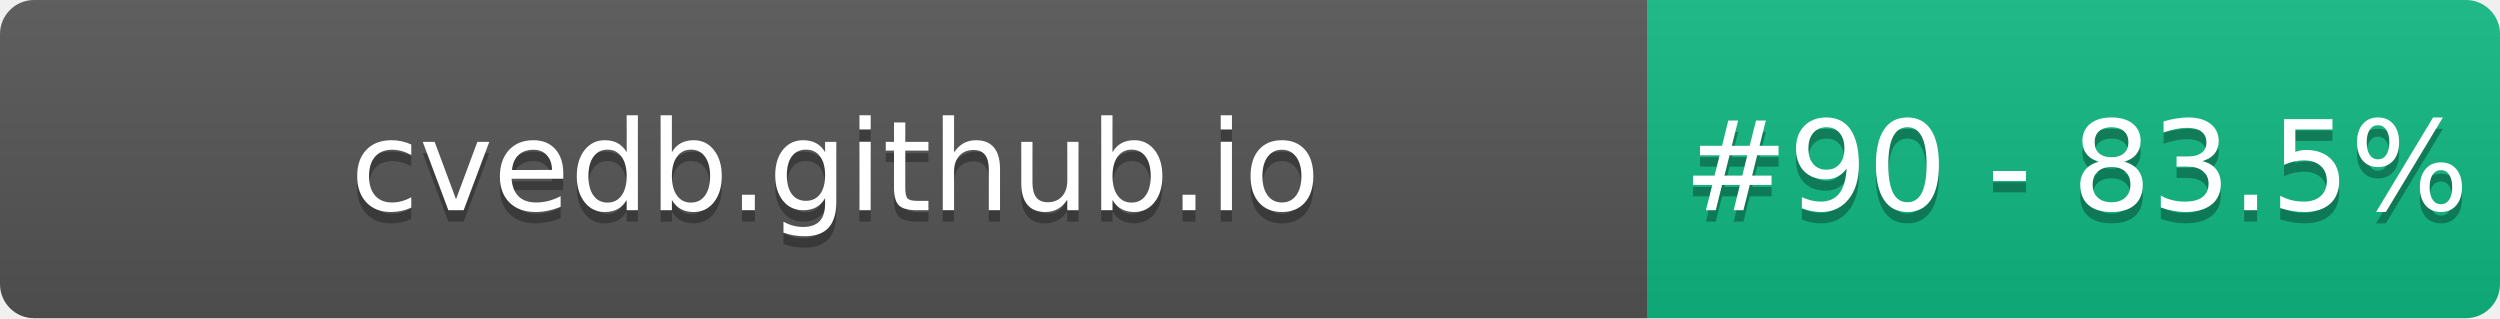
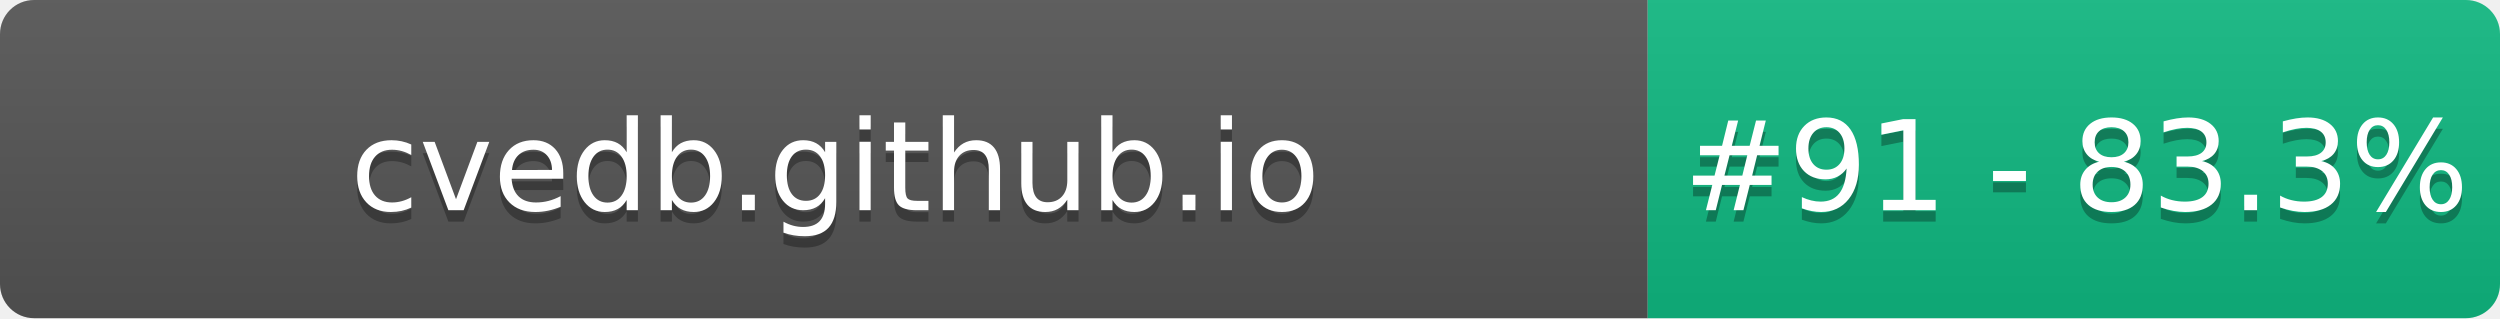
- <svg xmlns="http://www.w3.org/2000/svg" width="220" height="28" role="img" aria-label="cvedb.github.io: #90 - 83.5%">
+ <svg xmlns="http://www.w3.org/2000/svg" width="220" height="28" role="img" aria-label="cvedb.github.io: #91 - 83.3%">
  <linearGradient id="s" x2="0" y2="100%">
    <stop offset="0" stop-color="#bbb" stop-opacity=".1" />
    <stop offset="1" stop-opacity=".1" />
  </linearGradient>
  <clipPath id="r">
    <rect width="220" height="28" rx="3" fill="#fff" />
  </clipPath>
  <g clip-path="url(#r)">
    <rect width="145" height="28" fill="#555" />
    <rect x="145" width="75" height="28" fill="#10B981" />
    <rect width="220" height="28" fill="url(#s)" />
  </g>
  <g fill="#fff" text-anchor="middle" font-family="Verdana,Geneva,DejaVu Sans,sans-serif" text-rendering="geometricPrecision" font-size="110">
    <text aria-hidden="true" x="735" y="195" fill="#010101" fill-opacity=".3" transform="scale(.1)" textLength="1350">cvedb.github.io</text>
    <text x="735" y="185" transform="scale(.1)" fill="#fff" textLength="1350">cvedb.github.io</text>
-     <text aria-hidden="true" x="1827" y="195" fill="#010101" fill-opacity=".3" transform="scale(.1)" textLength="605">#90 - 83.5%</text>
-     <text x="1827" y="185" transform="scale(.1)" fill="#fff" textLength="605">#90 - 83.5%</text>
+     <text aria-hidden="true" x="1827" y="195" fill="#010101" fill-opacity=".3" transform="scale(.1)" textLength="605">#91 - 83.3%</text>
+     <text x="1827" y="185" transform="scale(.1)" fill="#fff" textLength="605">#91 - 83.3%</text>
  </g>
</svg>
